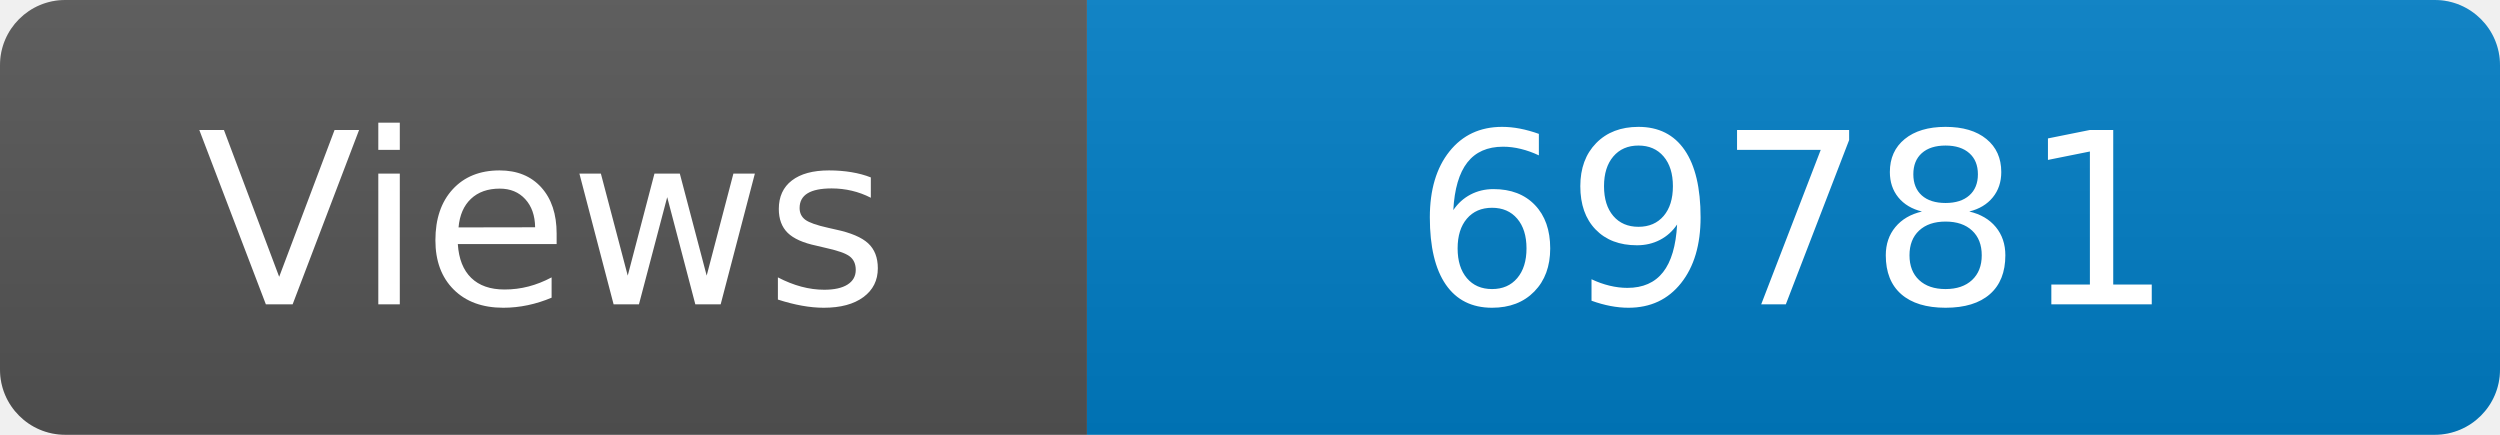
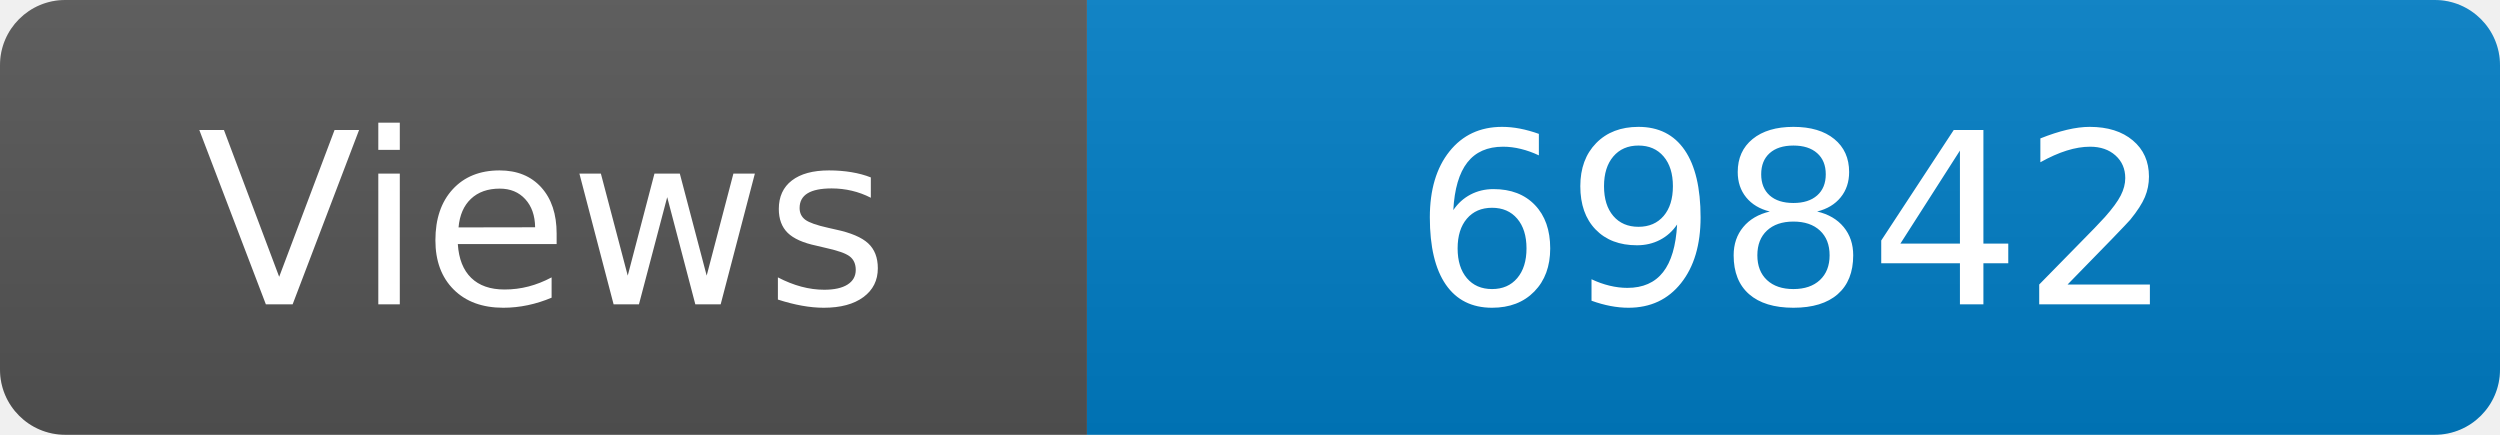
<svg xmlns="http://www.w3.org/2000/svg" width="115" height="20" role="img" aria-label="Maintained?: yes">
  <linearGradient id="s" x2="0" y2="100%">
    <stop offset="0" stop-color="#bbb" stop-opacity=".1" />
    <stop offset="1" stop-opacity=".1" />
  </linearGradient>
  <clipPath id="r">
    <rect width="115" height="20" rx="3" fill="#fff" />
  </clipPath>
  <g clip-path="url(#r)">
    <rect width="50" height="20" fill="#555" />
    <rect x="50" width="160" height="20" fill="#007ec6" />
    <rect width="115" height="20" fill="url(#s)" />
  </g>
  <g fill="#fff" text-anchor="middle" font-family="Verdana,Geneva,DejaVu Sans,sans-serif" font-size="110">
    <text x="250" y="140" transform="scale(.1)" fill="#fff">Views</text>
-     <text x="825" y="140" transform="scale(.1)" fill="#fff">69781</text>
+     <text x="825" y="140" transform="scale(.1)" fill="#fff">69842</text>
  </g>
</svg>
